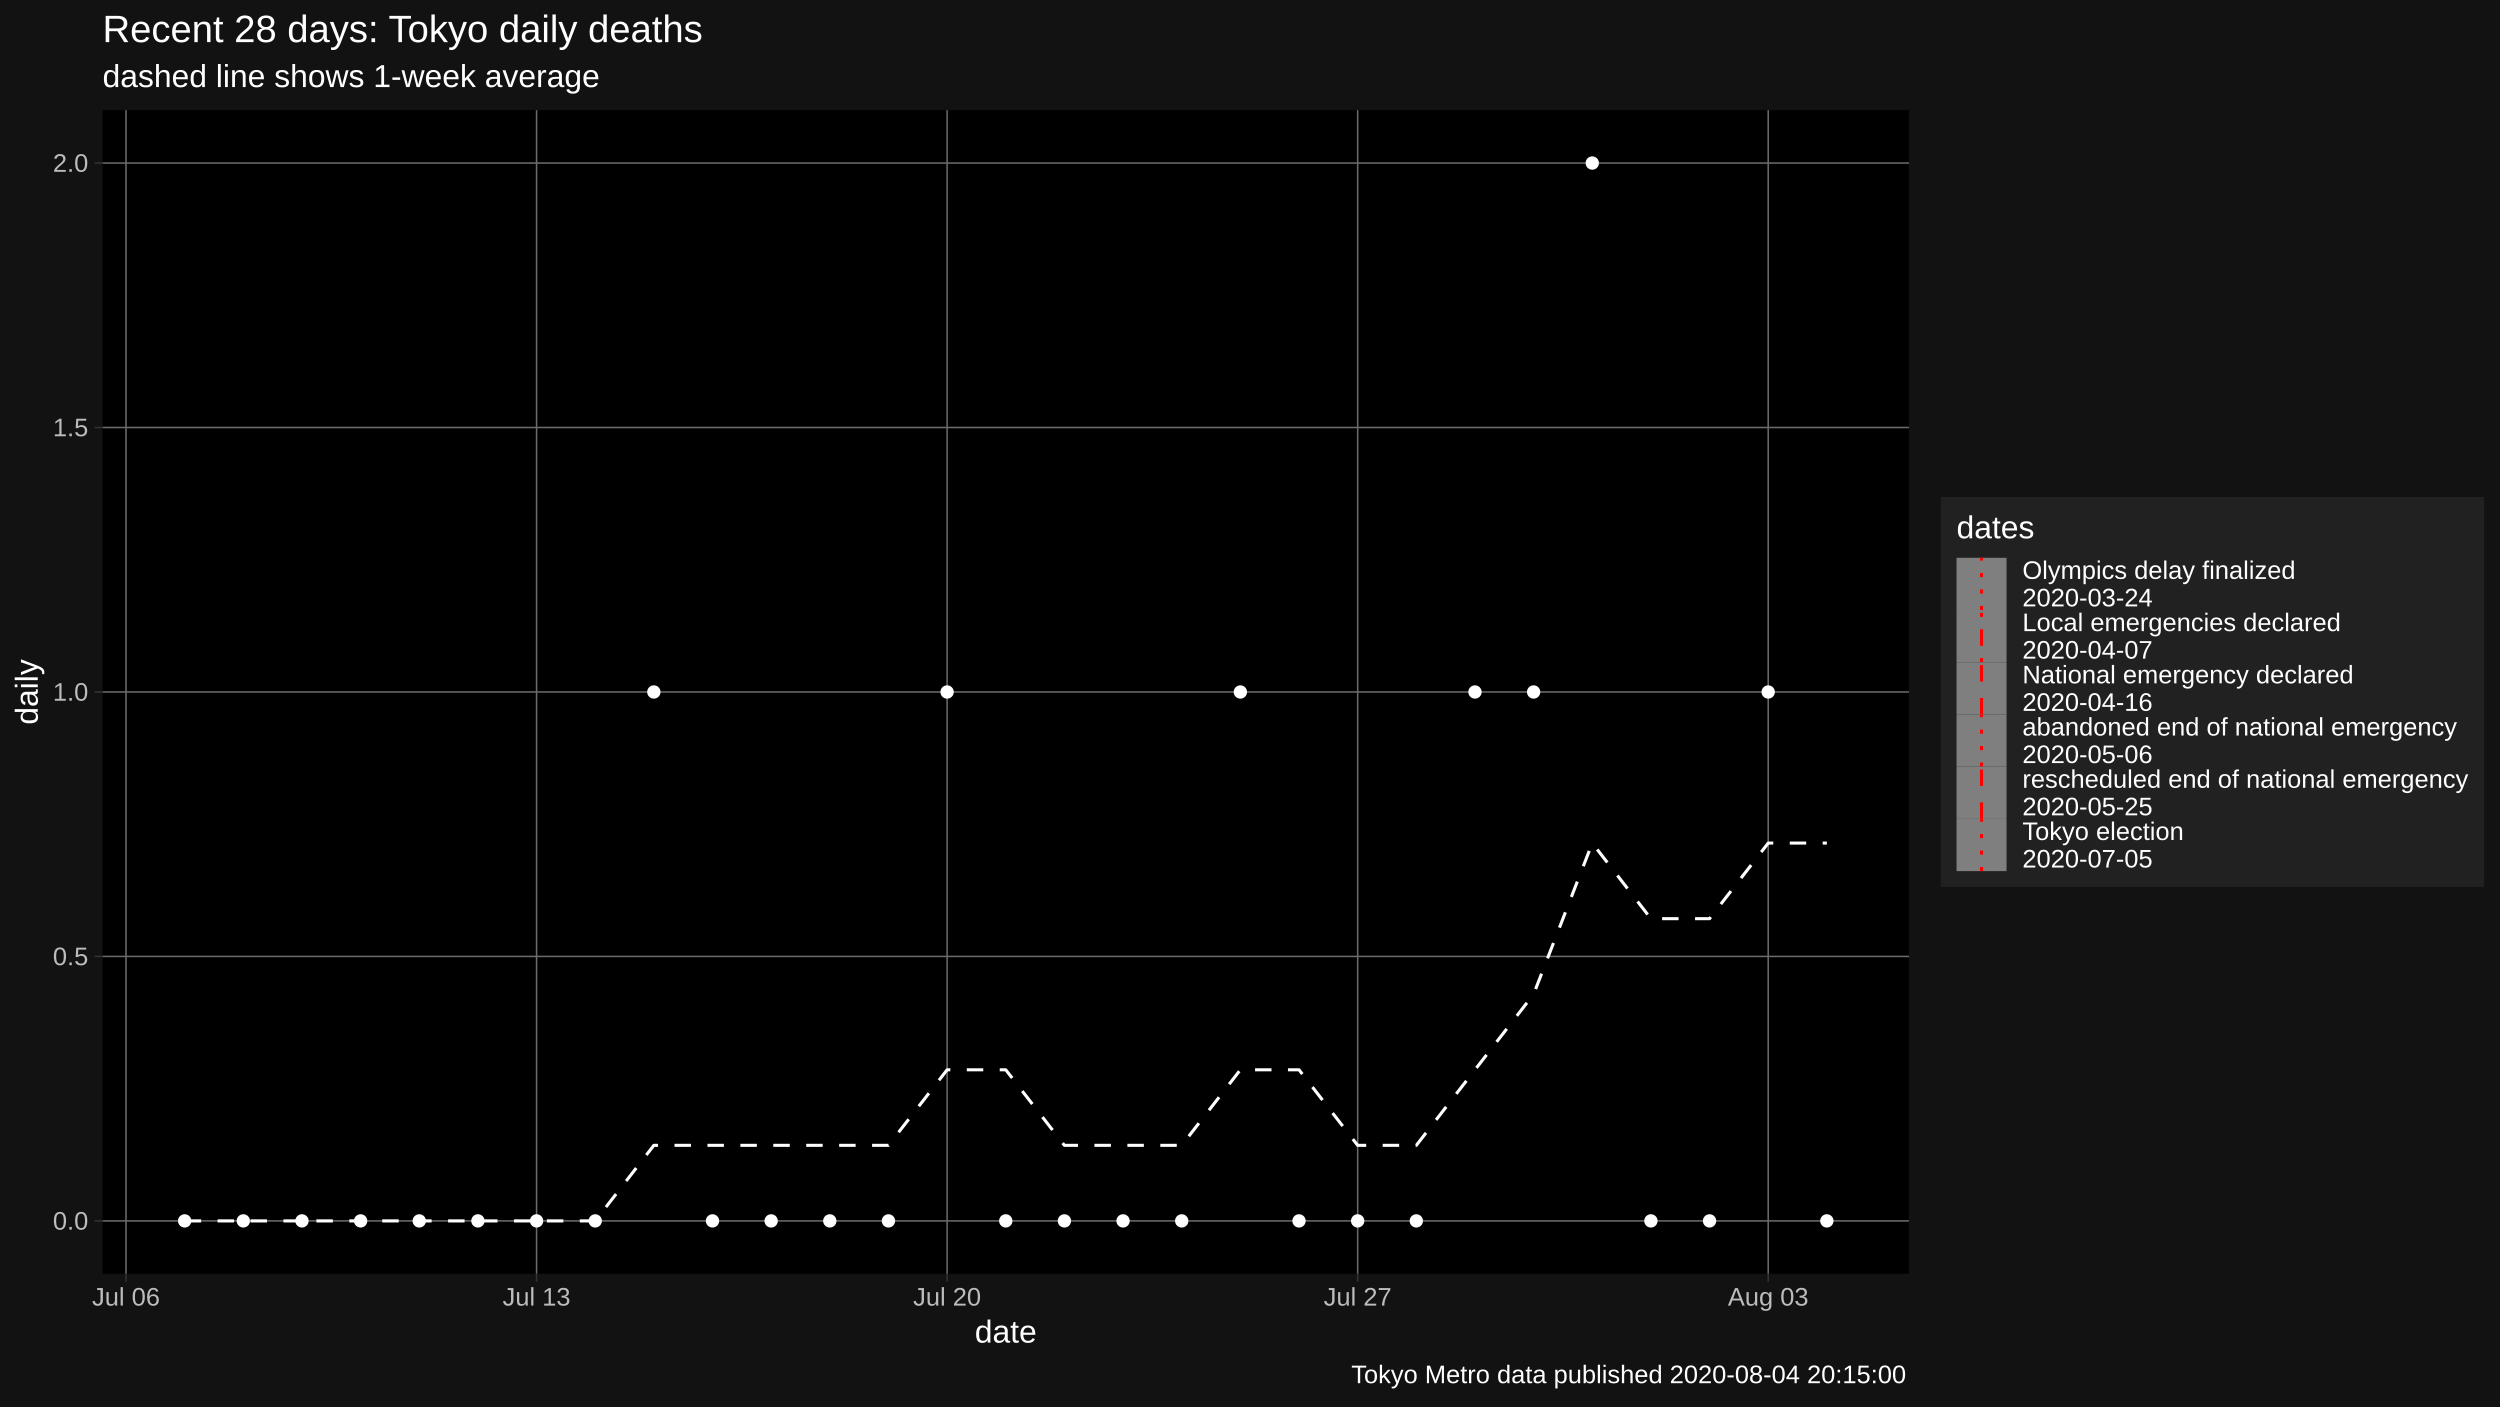
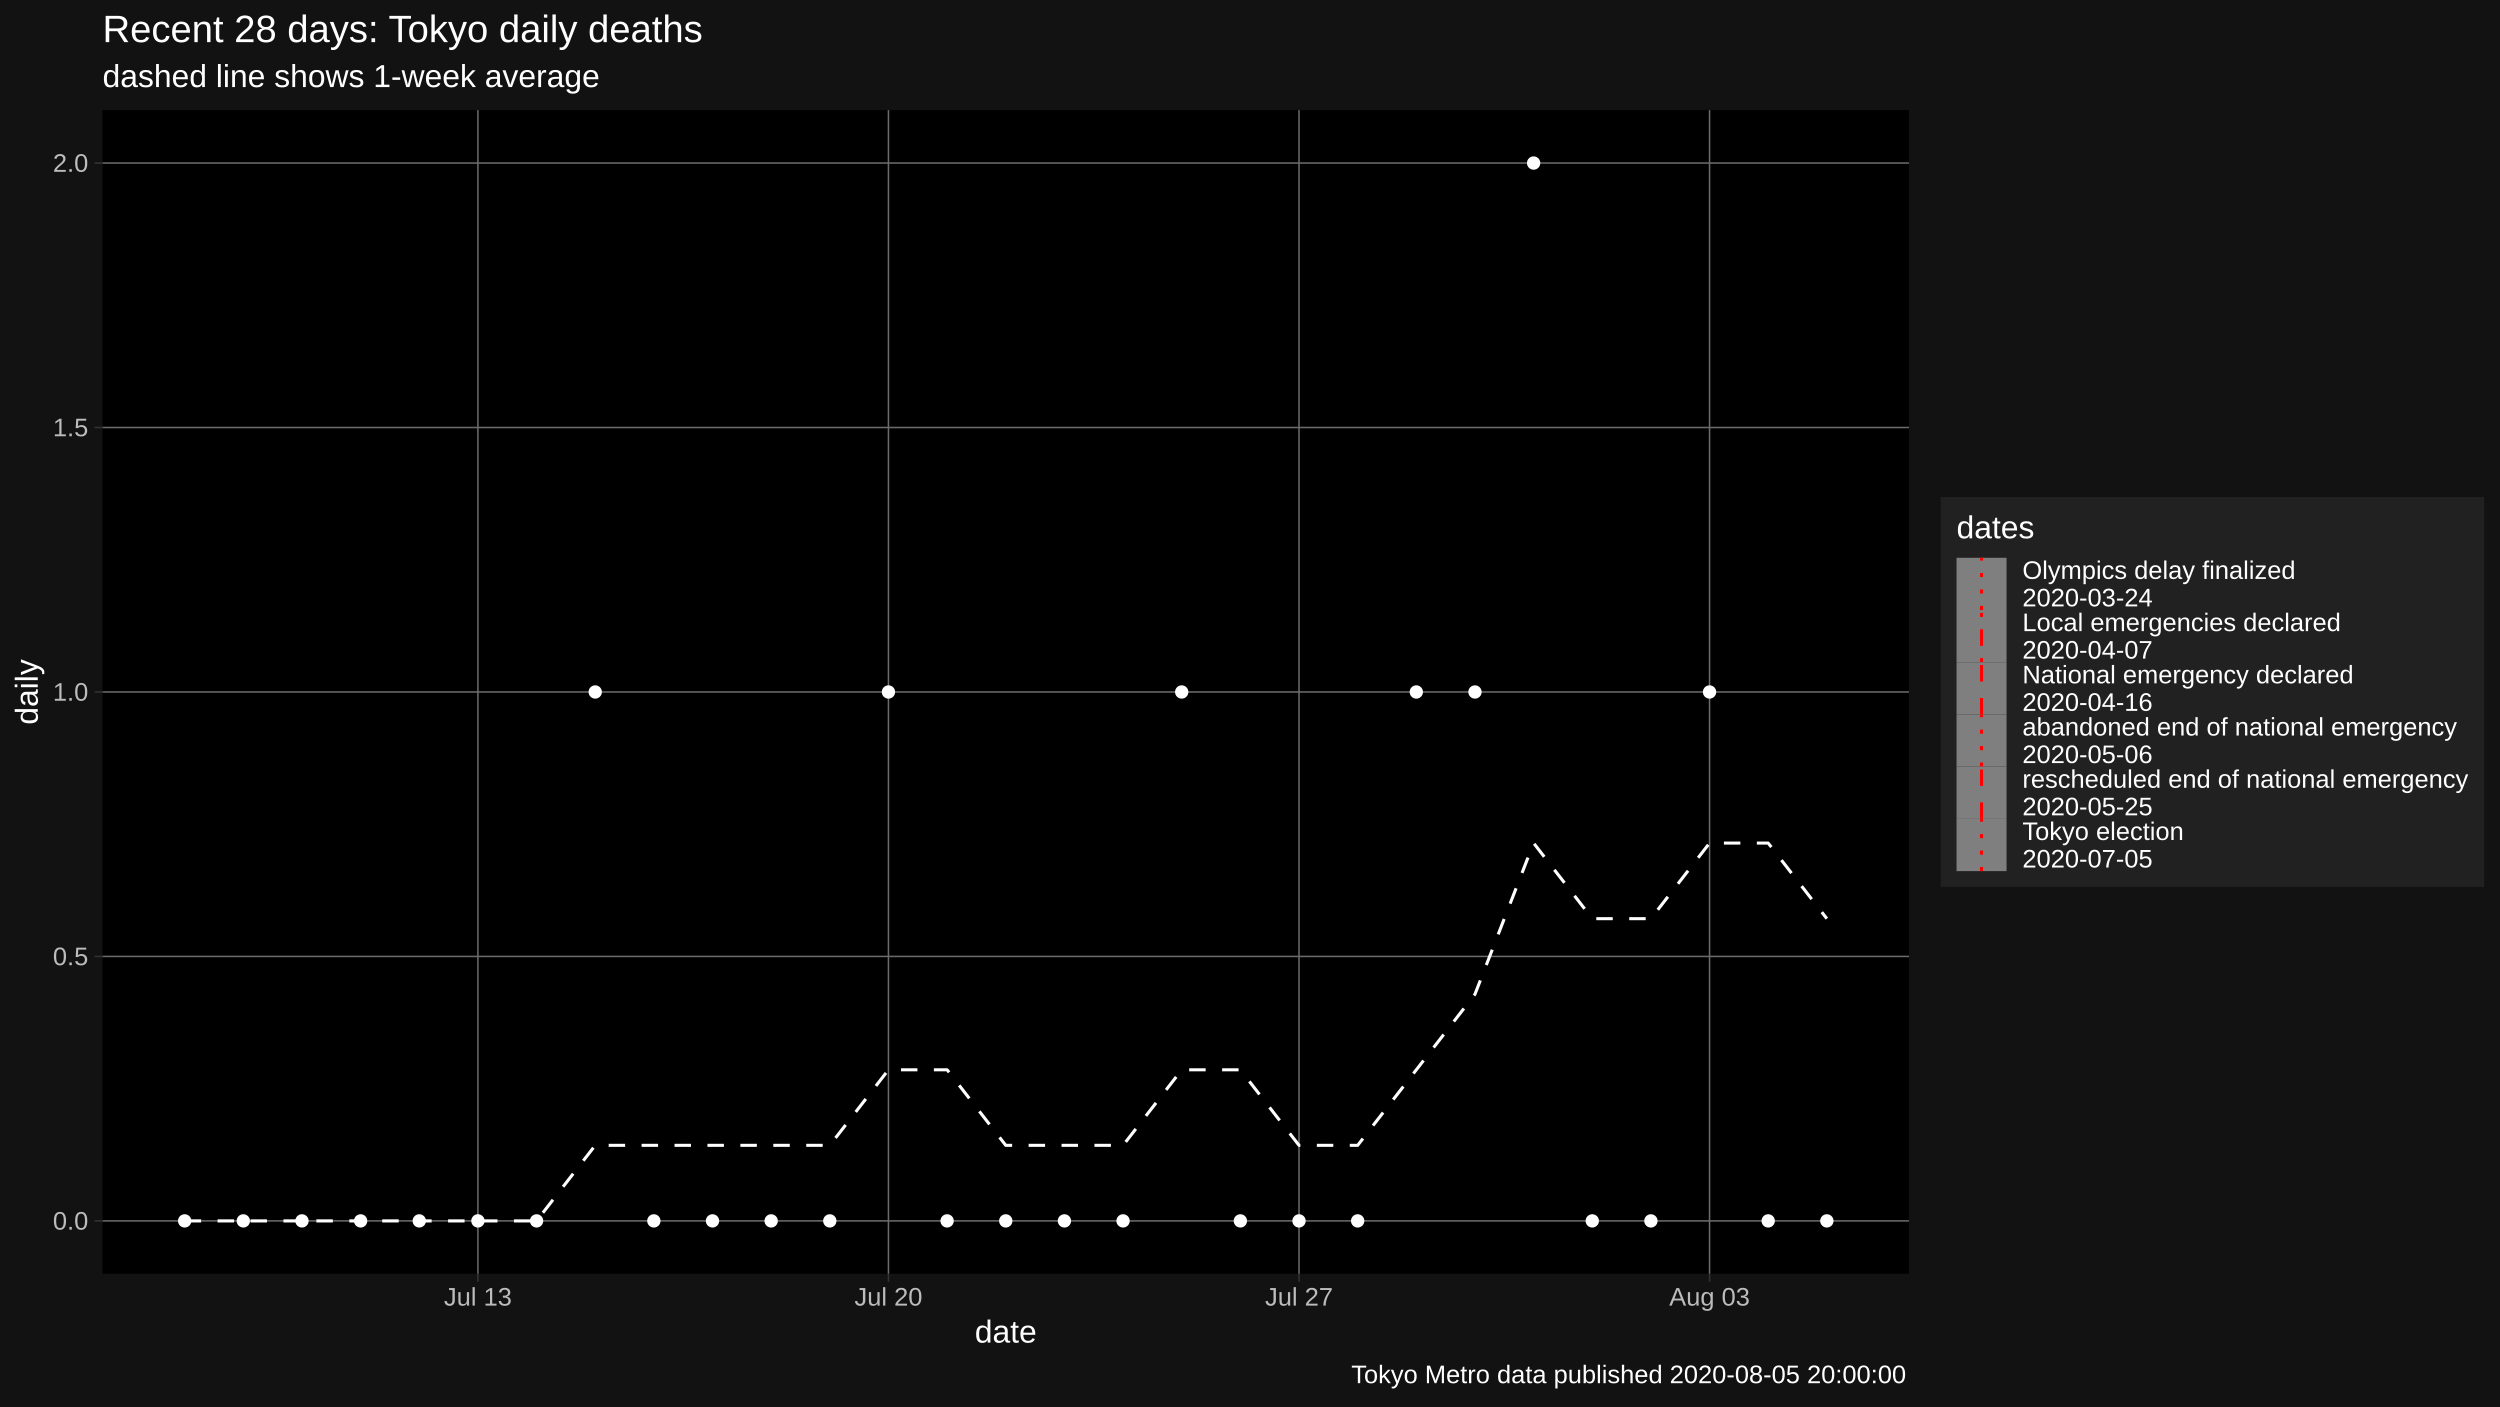
<svg xmlns="http://www.w3.org/2000/svg" viewBox="0 0 864.00 486.00">
  <defs>
    <style type="text/css">
    line, polyline, polygon, path, rect, circle {
      fill: none;
      stroke: #000000;
      stroke-linecap: round;
      stroke-linejoin: round;
      stroke-miterlimit: 10.00;
    }
  </style>
  </defs>
  <rect width="100%" height="100%" style="stroke: none; fill: #FFFFFF;" />
  <rect x="0.00" y="0.00" width="864.00" height="486.00" style="stroke-width: 1.07; stroke: #121212; fill: #121212;" />
  <defs>
    <clipPath id="cpMzUuNDR8NjU5Ljc0fDQ0MC4yMnwzOC4wNw==">
      <rect x="35.44" y="38.07" width="624.30" height="402.15" />
    </clipPath>
  </defs>
  <rect x="35.44" y="38.07" width="624.30" height="402.15" style="stroke-width: 1.07; stroke: none; fill: #000000;" clip-path="url(#cpMzUuNDR8NjU5Ljc0fDQ0MC4yMnwzOC4wNw==)" />
  <polyline points="35.44,421.94 659.74,421.94 " style="stroke-width: 0.53; stroke: #6B6B6B; stroke-linecap: butt;" clip-path="url(#cpMzUuNDR8NjU5Ljc0fDQ0MC4yMnwzOC4wNw==)" />
  <polyline points="35.44,330.54 659.74,330.54 " style="stroke-width: 0.53; stroke: #6B6B6B; stroke-linecap: butt;" clip-path="url(#cpMzUuNDR8NjU5Ljc0fDQ0MC4yMnwzOC4wNw==)" />
  <polyline points="35.44,239.15 659.74,239.15 " style="stroke-width: 0.53; stroke: #6B6B6B; stroke-linecap: butt;" clip-path="url(#cpMzUuNDR8NjU5Ljc0fDQ0MC4yMnwzOC4wNw==)" />
  <polyline points="35.44,147.75 659.74,147.75 " style="stroke-width: 0.53; stroke: #6B6B6B; stroke-linecap: butt;" clip-path="url(#cpMzUuNDR8NjU5Ljc0fDQ0MC4yMnwzOC4wNw==)" />
  <polyline points="35.44,56.35 659.74,56.35 " style="stroke-width: 0.53; stroke: #6B6B6B; stroke-linecap: butt;" clip-path="url(#cpMzUuNDR8NjU5Ljc0fDQ0MC4yMnwzOC4wNw==)" />
-   <polyline points="43.55,440.22 43.55,38.07 " style="stroke-width: 0.53; stroke: #6B6B6B; stroke-linecap: butt;" clip-path="url(#cpMzUuNDR8NjU5Ljc0fDQ0MC4yMnwzOC4wNw==)" />
-   <polyline points="185.44,440.22 185.44,38.07 " style="stroke-width: 0.53; stroke: #6B6B6B; stroke-linecap: butt;" clip-path="url(#cpMzUuNDR8NjU5Ljc0fDQ0MC4yMnwzOC4wNw==)" />
-   <polyline points="327.32,440.22 327.32,38.07 " style="stroke-width: 0.53; stroke: #6B6B6B; stroke-linecap: butt;" clip-path="url(#cpMzUuNDR8NjU5Ljc0fDQ0MC4yMnwzOC4wNw==)" />
-   <polyline points="469.21,440.22 469.21,38.07 " style="stroke-width: 0.53; stroke: #6B6B6B; stroke-linecap: butt;" clip-path="url(#cpMzUuNDR8NjU5Ljc0fDQ0MC4yMnwzOC4wNw==)" />
-   <polyline points="611.09,440.22 611.09,38.07 " style="stroke-width: 0.53; stroke: #6B6B6B; stroke-linecap: butt;" clip-path="url(#cpMzUuNDR8NjU5Ljc0fDQ0MC4yMnwzOC4wNw==)" />
-   <polyline points="63.82,421.94 84.09,421.94 104.36,421.94 124.63,421.94 144.90,421.94 165.17,421.94 185.44,421.94 205.71,421.94 225.97,395.83 246.24,395.83 266.51,395.83 286.78,395.83 307.05,395.83 327.32,369.72 347.59,369.72 367.86,395.83 388.13,395.83 408.40,395.83 428.67,369.72 448.94,369.72 469.21,395.83 489.48,395.83 509.75,369.72 530.02,343.60 550.29,291.37 570.55,317.49 590.82,317.49 611.09,291.37 631.36,291.37 " style="stroke-width: 1.07; stroke: #FFFFFF; stroke-dasharray: 5.69,5.69; stroke-linecap: butt;" clip-path="url(#cpMzUuNDR8NjU5Ljc0fDQ0MC4yMnwzOC4wNw==)" />
+   <polyline points="165.17,440.22 165.17,38.07 " style="stroke-width: 0.53; stroke: #6B6B6B; stroke-linecap: butt;" clip-path="url(#cpMzUuNDR8NjU5Ljc0fDQ0MC4yMnwzOC4wNw==)" />
+   <polyline points="307.05,440.22 307.05,38.07 " style="stroke-width: 0.53; stroke: #6B6B6B; stroke-linecap: butt;" clip-path="url(#cpMzUuNDR8NjU5Ljc0fDQ0MC4yMnwzOC4wNw==)" />
+   <polyline points="448.94,440.22 448.94,38.07 " style="stroke-width: 0.53; stroke: #6B6B6B; stroke-linecap: butt;" clip-path="url(#cpMzUuNDR8NjU5Ljc0fDQ0MC4yMnwzOC4wNw==)" />
+   <polyline points="590.82,440.22 590.82,38.07 " style="stroke-width: 0.53; stroke: #6B6B6B; stroke-linecap: butt;" clip-path="url(#cpMzUuNDR8NjU5Ljc0fDQ0MC4yMnwzOC4wNw==)" />
+   <polyline points="63.82,421.94 84.09,421.94 104.36,421.94 124.63,421.94 144.90,421.94 165.17,421.94 185.44,421.94 205.71,395.83 225.97,395.83 246.24,395.83 266.51,395.83 286.78,395.83 307.05,369.72 327.32,369.72 347.59,395.83 367.86,395.83 388.13,395.83 408.40,369.72 428.67,369.72 448.94,395.83 469.21,395.83 489.48,369.72 509.75,343.60 530.02,291.37 550.29,317.49 570.55,317.49 590.82,291.37 611.09,291.37 631.36,317.49 " style="stroke-width: 1.07; stroke: #FFFFFF; stroke-dasharray: 5.69,5.69; stroke-linecap: butt;" clip-path="url(#cpMzUuNDR8NjU5Ljc0fDQ0MC4yMnwzOC4wNw==)" />
  <circle cx="63.82" cy="421.94" r="1.95" style="stroke-width: 0.71; stroke: #FFFFFF; fill: #FFFFFF;" clip-path="url(#cpMzUuNDR8NjU5Ljc0fDQ0MC4yMnwzOC4wNw==)" />
  <circle cx="84.09" cy="421.94" r="1.95" style="stroke-width: 0.71; stroke: #FFFFFF; fill: #FFFFFF;" clip-path="url(#cpMzUuNDR8NjU5Ljc0fDQ0MC4yMnwzOC4wNw==)" />
  <circle cx="104.36" cy="421.94" r="1.95" style="stroke-width: 0.71; stroke: #FFFFFF; fill: #FFFFFF;" clip-path="url(#cpMzUuNDR8NjU5Ljc0fDQ0MC4yMnwzOC4wNw==)" />
  <circle cx="124.63" cy="421.94" r="1.95" style="stroke-width: 0.71; stroke: #FFFFFF; fill: #FFFFFF;" clip-path="url(#cpMzUuNDR8NjU5Ljc0fDQ0MC4yMnwzOC4wNw==)" />
  <circle cx="144.90" cy="421.94" r="1.95" style="stroke-width: 0.71; stroke: #FFFFFF; fill: #FFFFFF;" clip-path="url(#cpMzUuNDR8NjU5Ljc0fDQ0MC4yMnwzOC4wNw==)" />
  <circle cx="165.17" cy="421.94" r="1.95" style="stroke-width: 0.71; stroke: #FFFFFF; fill: #FFFFFF;" clip-path="url(#cpMzUuNDR8NjU5Ljc0fDQ0MC4yMnwzOC4wNw==)" />
  <circle cx="185.44" cy="421.94" r="1.95" style="stroke-width: 0.71; stroke: #FFFFFF; fill: #FFFFFF;" clip-path="url(#cpMzUuNDR8NjU5Ljc0fDQ0MC4yMnwzOC4wNw==)" />
-   <circle cx="205.71" cy="421.94" r="1.95" style="stroke-width: 0.71; stroke: #FFFFFF; fill: #FFFFFF;" clip-path="url(#cpMzUuNDR8NjU5Ljc0fDQ0MC4yMnwzOC4wNw==)" />
-   <circle cx="225.97" cy="239.15" r="1.95" style="stroke-width: 0.71; stroke: #FFFFFF; fill: #FFFFFF;" clip-path="url(#cpMzUuNDR8NjU5Ljc0fDQ0MC4yMnwzOC4wNw==)" />
+   <circle cx="205.71" cy="239.15" r="1.95" style="stroke-width: 0.71; stroke: #FFFFFF; fill: #FFFFFF;" clip-path="url(#cpMzUuNDR8NjU5Ljc0fDQ0MC4yMnwzOC4wNw==)" />
+   <circle cx="225.97" cy="421.94" r="1.95" style="stroke-width: 0.71; stroke: #FFFFFF; fill: #FFFFFF;" clip-path="url(#cpMzUuNDR8NjU5Ljc0fDQ0MC4yMnwzOC4wNw==)" />
  <circle cx="246.24" cy="421.94" r="1.95" style="stroke-width: 0.71; stroke: #FFFFFF; fill: #FFFFFF;" clip-path="url(#cpMzUuNDR8NjU5Ljc0fDQ0MC4yMnwzOC4wNw==)" />
  <circle cx="266.51" cy="421.94" r="1.95" style="stroke-width: 0.71; stroke: #FFFFFF; fill: #FFFFFF;" clip-path="url(#cpMzUuNDR8NjU5Ljc0fDQ0MC4yMnwzOC4wNw==)" />
  <circle cx="286.78" cy="421.94" r="1.95" style="stroke-width: 0.71; stroke: #FFFFFF; fill: #FFFFFF;" clip-path="url(#cpMzUuNDR8NjU5Ljc0fDQ0MC4yMnwzOC4wNw==)" />
-   <circle cx="307.05" cy="421.94" r="1.95" style="stroke-width: 0.71; stroke: #FFFFFF; fill: #FFFFFF;" clip-path="url(#cpMzUuNDR8NjU5Ljc0fDQ0MC4yMnwzOC4wNw==)" />
-   <circle cx="327.32" cy="239.15" r="1.95" style="stroke-width: 0.71; stroke: #FFFFFF; fill: #FFFFFF;" clip-path="url(#cpMzUuNDR8NjU5Ljc0fDQ0MC4yMnwzOC4wNw==)" />
+   <circle cx="307.05" cy="239.15" r="1.95" style="stroke-width: 0.71; stroke: #FFFFFF; fill: #FFFFFF;" clip-path="url(#cpMzUuNDR8NjU5Ljc0fDQ0MC4yMnwzOC4wNw==)" />
+   <circle cx="327.32" cy="421.94" r="1.95" style="stroke-width: 0.71; stroke: #FFFFFF; fill: #FFFFFF;" clip-path="url(#cpMzUuNDR8NjU5Ljc0fDQ0MC4yMnwzOC4wNw==)" />
  <circle cx="347.59" cy="421.94" r="1.95" style="stroke-width: 0.71; stroke: #FFFFFF; fill: #FFFFFF;" clip-path="url(#cpMzUuNDR8NjU5Ljc0fDQ0MC4yMnwzOC4wNw==)" />
  <circle cx="367.86" cy="421.94" r="1.95" style="stroke-width: 0.71; stroke: #FFFFFF; fill: #FFFFFF;" clip-path="url(#cpMzUuNDR8NjU5Ljc0fDQ0MC4yMnwzOC4wNw==)" />
  <circle cx="388.13" cy="421.94" r="1.95" style="stroke-width: 0.71; stroke: #FFFFFF; fill: #FFFFFF;" clip-path="url(#cpMzUuNDR8NjU5Ljc0fDQ0MC4yMnwzOC4wNw==)" />
-   <circle cx="408.40" cy="421.94" r="1.95" style="stroke-width: 0.71; stroke: #FFFFFF; fill: #FFFFFF;" clip-path="url(#cpMzUuNDR8NjU5Ljc0fDQ0MC4yMnwzOC4wNw==)" />
-   <circle cx="428.67" cy="239.15" r="1.95" style="stroke-width: 0.71; stroke: #FFFFFF; fill: #FFFFFF;" clip-path="url(#cpMzUuNDR8NjU5Ljc0fDQ0MC4yMnwzOC4wNw==)" />
+   <circle cx="408.40" cy="239.15" r="1.95" style="stroke-width: 0.71; stroke: #FFFFFF; fill: #FFFFFF;" clip-path="url(#cpMzUuNDR8NjU5Ljc0fDQ0MC4yMnwzOC4wNw==)" />
+   <circle cx="428.67" cy="421.94" r="1.95" style="stroke-width: 0.71; stroke: #FFFFFF; fill: #FFFFFF;" clip-path="url(#cpMzUuNDR8NjU5Ljc0fDQ0MC4yMnwzOC4wNw==)" />
  <circle cx="448.94" cy="421.94" r="1.95" style="stroke-width: 0.71; stroke: #FFFFFF; fill: #FFFFFF;" clip-path="url(#cpMzUuNDR8NjU5Ljc0fDQ0MC4yMnwzOC4wNw==)" />
  <circle cx="469.21" cy="421.94" r="1.95" style="stroke-width: 0.71; stroke: #FFFFFF; fill: #FFFFFF;" clip-path="url(#cpMzUuNDR8NjU5Ljc0fDQ0MC4yMnwzOC4wNw==)" />
-   <circle cx="489.48" cy="421.94" r="1.95" style="stroke-width: 0.71; stroke: #FFFFFF; fill: #FFFFFF;" clip-path="url(#cpMzUuNDR8NjU5Ljc0fDQ0MC4yMnwzOC4wNw==)" />
+   <circle cx="489.48" cy="239.15" r="1.95" style="stroke-width: 0.71; stroke: #FFFFFF; fill: #FFFFFF;" clip-path="url(#cpMzUuNDR8NjU5Ljc0fDQ0MC4yMnwzOC4wNw==)" />
  <circle cx="509.75" cy="239.15" r="1.95" style="stroke-width: 0.71; stroke: #FFFFFF; fill: #FFFFFF;" clip-path="url(#cpMzUuNDR8NjU5Ljc0fDQ0MC4yMnwzOC4wNw==)" />
-   <circle cx="530.02" cy="239.15" r="1.95" style="stroke-width: 0.71; stroke: #FFFFFF; fill: #FFFFFF;" clip-path="url(#cpMzUuNDR8NjU5Ljc0fDQ0MC4yMnwzOC4wNw==)" />
-   <circle cx="550.29" cy="56.35" r="1.95" style="stroke-width: 0.71; stroke: #FFFFFF; fill: #FFFFFF;" clip-path="url(#cpMzUuNDR8NjU5Ljc0fDQ0MC4yMnwzOC4wNw==)" />
+   <circle cx="530.02" cy="56.35" r="1.95" style="stroke-width: 0.71; stroke: #FFFFFF; fill: #FFFFFF;" clip-path="url(#cpMzUuNDR8NjU5Ljc0fDQ0MC4yMnwzOC4wNw==)" />
+   <circle cx="550.29" cy="421.94" r="1.95" style="stroke-width: 0.71; stroke: #FFFFFF; fill: #FFFFFF;" clip-path="url(#cpMzUuNDR8NjU5Ljc0fDQ0MC4yMnwzOC4wNw==)" />
  <circle cx="570.55" cy="421.94" r="1.95" style="stroke-width: 0.71; stroke: #FFFFFF; fill: #FFFFFF;" clip-path="url(#cpMzUuNDR8NjU5Ljc0fDQ0MC4yMnwzOC4wNw==)" />
-   <circle cx="590.82" cy="421.94" r="1.95" style="stroke-width: 0.71; stroke: #FFFFFF; fill: #FFFFFF;" clip-path="url(#cpMzUuNDR8NjU5Ljc0fDQ0MC4yMnwzOC4wNw==)" />
-   <circle cx="611.09" cy="239.15" r="1.95" style="stroke-width: 0.71; stroke: #FFFFFF; fill: #FFFFFF;" clip-path="url(#cpMzUuNDR8NjU5Ljc0fDQ0MC4yMnwzOC4wNw==)" />
+   <circle cx="590.82" cy="239.15" r="1.95" style="stroke-width: 0.71; stroke: #FFFFFF; fill: #FFFFFF;" clip-path="url(#cpMzUuNDR8NjU5Ljc0fDQ0MC4yMnwzOC4wNw==)" />
+   <circle cx="611.09" cy="421.94" r="1.95" style="stroke-width: 0.71; stroke: #FFFFFF; fill: #FFFFFF;" clip-path="url(#cpMzUuNDR8NjU5Ljc0fDQ0MC4yMnwzOC4wNw==)" />
  <circle cx="631.36" cy="421.94" r="1.95" style="stroke-width: 0.71; stroke: #FFFFFF; fill: #FFFFFF;" clip-path="url(#cpMzUuNDR8NjU5Ljc0fDQ0MC4yMnwzOC4wNw==)" />
-   <line x1="23.28" y1="440.22" x2="23.28" y2="38.07" style="stroke-width: 1.07; stroke: #FF0000; stroke-dasharray: 1.42,4.27; stroke-linecap: butt;" clip-path="url(#cpMzUuNDR8NjU5Ljc0fDQ0MC4yMnwzOC4wNw==)" />
+   <line x1="3.01" y1="440.22" x2="3.01" y2="38.07" style="stroke-width: 1.07; stroke: #FF0000; stroke-dasharray: 1.42,4.27; stroke-linecap: butt;" clip-path="url(#cpMzUuNDR8NjU5Ljc0fDQ0MC4yMnwzOC4wNw==)" />
  <defs>
    <clipPath id="cpMC4wMHw4NjQuMDB8NDg2LjAwfDAuMDA=">
      <rect x="0.00" y="0.00" width="864.00" height="486.00" />
    </clipPath>
  </defs>
  <g clip-path="url(#cpMC4wMHw4NjQuMDB8NDg2LjAwfDAuMDA=)">
    <text x="18.28" y="424.97" style="font-size: 8.80px; fill: #BCBCBC; font-family: Liberation Sans;" textLength="12.23px" lengthAdjust="spacingAndGlyphs">0.0</text>
  </g>
  <g clip-path="url(#cpMC4wMHw4NjQuMDB8NDg2LjAwfDAuMDA=)">
    <text x="18.28" y="333.57" style="font-size: 8.80px; fill: #BCBCBC; font-family: Liberation Sans;" textLength="12.23px" lengthAdjust="spacingAndGlyphs">0.5</text>
  </g>
  <g clip-path="url(#cpMC4wMHw4NjQuMDB8NDg2LjAwfDAuMDA=)">
    <text x="18.28" y="242.17" style="font-size: 8.80px; fill: #BCBCBC; font-family: Liberation Sans;" textLength="12.23px" lengthAdjust="spacingAndGlyphs">1.0</text>
  </g>
  <g clip-path="url(#cpMC4wMHw4NjQuMDB8NDg2LjAwfDAuMDA=)">
    <text x="18.28" y="150.77" style="font-size: 8.80px; fill: #BCBCBC; font-family: Liberation Sans;" textLength="12.23px" lengthAdjust="spacingAndGlyphs">1.5</text>
  </g>
  <g clip-path="url(#cpMC4wMHw4NjQuMDB8NDg2LjAwfDAuMDA=)">
    <text x="18.28" y="59.38" style="font-size: 8.80px; fill: #BCBCBC; font-family: Liberation Sans;" textLength="12.23px" lengthAdjust="spacingAndGlyphs">2.0</text>
  </g>
  <polyline points="32.70,421.94 35.44,421.94 " style="stroke-width: 0.53; stroke: #333333; stroke-linecap: butt;" clip-path="url(#cpMC4wMHw4NjQuMDB8NDg2LjAwfDAuMDA=)" />
  <polyline points="32.70,330.54 35.44,330.54 " style="stroke-width: 0.53; stroke: #333333; stroke-linecap: butt;" clip-path="url(#cpMC4wMHw4NjQuMDB8NDg2LjAwfDAuMDA=)" />
  <polyline points="32.70,239.15 35.44,239.15 " style="stroke-width: 0.53; stroke: #333333; stroke-linecap: butt;" clip-path="url(#cpMC4wMHw4NjQuMDB8NDg2LjAwfDAuMDA=)" />
  <polyline points="32.70,147.75 35.44,147.75 " style="stroke-width: 0.53; stroke: #333333; stroke-linecap: butt;" clip-path="url(#cpMC4wMHw4NjQuMDB8NDg2LjAwfDAuMDA=)" />
  <polyline points="32.70,56.35 35.44,56.35 " style="stroke-width: 0.53; stroke: #333333; stroke-linecap: butt;" clip-path="url(#cpMC4wMHw4NjQuMDB8NDg2LjAwfDAuMDA=)" />
-   <polyline points="43.55,442.96 43.55,440.22 " style="stroke-width: 0.53; stroke: #333333; stroke-linecap: butt;" clip-path="url(#cpMC4wMHw4NjQuMDB8NDg2LjAwfDAuMDA=)" />
-   <polyline points="185.44,442.96 185.44,440.22 " style="stroke-width: 0.53; stroke: #333333; stroke-linecap: butt;" clip-path="url(#cpMC4wMHw4NjQuMDB8NDg2LjAwfDAuMDA=)" />
-   <polyline points="327.32,442.96 327.32,440.22 " style="stroke-width: 0.53; stroke: #333333; stroke-linecap: butt;" clip-path="url(#cpMC4wMHw4NjQuMDB8NDg2LjAwfDAuMDA=)" />
-   <polyline points="469.21,442.96 469.21,440.22 " style="stroke-width: 0.53; stroke: #333333; stroke-linecap: butt;" clip-path="url(#cpMC4wMHw4NjQuMDB8NDg2LjAwfDAuMDA=)" />
-   <polyline points="611.09,442.96 611.09,440.22 " style="stroke-width: 0.53; stroke: #333333; stroke-linecap: butt;" clip-path="url(#cpMC4wMHw4NjQuMDB8NDg2LjAwfDAuMDA=)" />
+   <polyline points="165.17,442.96 165.17,440.22 " style="stroke-width: 0.53; stroke: #333333; stroke-linecap: butt;" clip-path="url(#cpMC4wMHw4NjQuMDB8NDg2LjAwfDAuMDA=)" />
+   <polyline points="307.05,442.96 307.05,440.22 " style="stroke-width: 0.53; stroke: #333333; stroke-linecap: butt;" clip-path="url(#cpMC4wMHw4NjQuMDB8NDg2LjAwfDAuMDA=)" />
+   <polyline points="448.94,442.96 448.94,440.22 " style="stroke-width: 0.53; stroke: #333333; stroke-linecap: butt;" clip-path="url(#cpMC4wMHw4NjQuMDB8NDg2LjAwfDAuMDA=)" />
+   <polyline points="590.82,442.96 590.82,440.22 " style="stroke-width: 0.53; stroke: #333333; stroke-linecap: butt;" clip-path="url(#cpMC4wMHw4NjQuMDB8NDg2LjAwfDAuMDA=)" />
  <g clip-path="url(#cpMC4wMHw4NjQuMDB8NDg2LjAwfDAuMDA=)">
-     <text x="31.81" y="451.21" style="font-size: 8.80px; fill: #BCBCBC; font-family: Liberation Sans;" textLength="23.48px" lengthAdjust="spacingAndGlyphs">Jul 06</text>
+     <text x="153.43" y="451.21" style="font-size: 8.80px; fill: #BCBCBC; font-family: Liberation Sans;" textLength="23.48px" lengthAdjust="spacingAndGlyphs">Jul 13</text>
  </g>
  <g clip-path="url(#cpMC4wMHw4NjQuMDB8NDg2LjAwfDAuMDA=)">
-     <text x="173.69" y="451.21" style="font-size: 8.80px; fill: #BCBCBC; font-family: Liberation Sans;" textLength="23.48px" lengthAdjust="spacingAndGlyphs">Jul 13</text>
+     <text x="295.31" y="451.21" style="font-size: 8.80px; fill: #BCBCBC; font-family: Liberation Sans;" textLength="23.48px" lengthAdjust="spacingAndGlyphs">Jul 20</text>
  </g>
  <g clip-path="url(#cpMC4wMHw4NjQuMDB8NDg2LjAwfDAuMDA=)">
-     <text x="315.58" y="451.21" style="font-size: 8.80px; fill: #BCBCBC; font-family: Liberation Sans;" textLength="23.48px" lengthAdjust="spacingAndGlyphs">Jul 20</text>
+     <text x="437.20" y="451.21" style="font-size: 8.80px; fill: #BCBCBC; font-family: Liberation Sans;" textLength="23.48px" lengthAdjust="spacingAndGlyphs">Jul 27</text>
  </g>
  <g clip-path="url(#cpMC4wMHw4NjQuMDB8NDg2LjAwfDAuMDA=)">
-     <text x="457.47" y="451.21" style="font-size: 8.80px; fill: #BCBCBC; font-family: Liberation Sans;" textLength="23.48px" lengthAdjust="spacingAndGlyphs">Jul 27</text>
-   </g>
-   <g clip-path="url(#cpMC4wMHw4NjQuMDB8NDg2LjAwfDAuMDA=)">
-     <text x="597.15" y="451.21" style="font-size: 8.80px; fill: #BCBCBC; font-family: Liberation Sans;" textLength="27.89px" lengthAdjust="spacingAndGlyphs">Aug 03</text>
+     <text x="576.88" y="451.21" style="font-size: 8.80px; fill: #BCBCBC; font-family: Liberation Sans;" textLength="27.89px" lengthAdjust="spacingAndGlyphs">Aug 03</text>
  </g>
  <g clip-path="url(#cpMC4wMHw4NjQuMDB8NDg2LjAwfDAuMDA=)">
    <text x="336.89" y="464.01" style="font-size: 11.00px; fill: #FFFFFF; font-family: Liberation Sans;" textLength="21.41px" lengthAdjust="spacingAndGlyphs">date</text>
  </g>
  <g clip-path="url(#cpMC4wMHw4NjQuMDB8NDg2LjAwfDAuMDA=)">
    <text transform="translate(13.05,250.46) rotate(-90)" style="font-size: 11.00px; fill: #FFFFFF; font-family: Liberation Sans;" textLength="22.62px" lengthAdjust="spacingAndGlyphs">daily</text>
  </g>
  <rect x="670.70" y="171.75" width="187.82" height="134.79" style="stroke-width: 1.07; stroke: none; fill: #212121;" clip-path="url(#cpMC4wMHw4NjQuMDB8NDg2LjAwfDAuMDA=)" />
  <g clip-path="url(#cpMC4wMHw4NjQuMDB8NDg2LjAwfDAuMDA=)">
    <text x="676.18" y="186.04" style="font-size: 11.00px; fill: #FFFFFF; font-family: Liberation Sans;" textLength="26.91px" lengthAdjust="spacingAndGlyphs">dates</text>
  </g>
  <rect x="676.18" y="192.77" width="17.28" height="18.05" style="stroke-width: 1.07; stroke: none; fill: #7F7F7F;" clip-path="url(#cpMC4wMHw4NjQuMDB8NDg2LjAwfDAuMDA=)" />
  <line x1="684.82" y1="210.82" x2="684.82" y2="192.77" style="stroke-width: 1.07; stroke: #FF0000; stroke-dasharray: 1.42,4.27; stroke-linecap: butt;" clip-path="url(#cpMC4wMHw4NjQuMDB8NDg2LjAwfDAuMDA=)" />
  <rect x="676.18" y="210.82" width="17.28" height="18.05" style="stroke-width: 1.07; stroke: none; fill: #7F7F7F;" clip-path="url(#cpMC4wMHw4NjQuMDB8NDg2LjAwfDAuMDA=)" />
  <line x1="684.82" y1="228.87" x2="684.82" y2="210.82" style="stroke-width: 1.07; stroke: #FF0000; stroke-dasharray: 1.42,4.27,5.69,4.27; stroke-linecap: butt;" clip-path="url(#cpMC4wMHw4NjQuMDB8NDg2LjAwfDAuMDA=)" />
  <rect x="676.18" y="228.87" width="17.28" height="18.05" style="stroke-width: 1.07; stroke: none; fill: #7F7F7F;" clip-path="url(#cpMC4wMHw4NjQuMDB8NDg2LjAwfDAuMDA=)" />
  <line x1="684.82" y1="246.91" x2="684.82" y2="228.87" style="stroke-width: 1.07; stroke: #FF0000; stroke-dasharray: 5.69,5.69; stroke-linecap: butt;" clip-path="url(#cpMC4wMHw4NjQuMDB8NDg2LjAwfDAuMDA=)" />
  <rect x="676.18" y="246.91" width="17.28" height="18.05" style="stroke-width: 1.07; stroke: none; fill: #7F7F7F;" clip-path="url(#cpMC4wMHw4NjQuMDB8NDg2LjAwfDAuMDA=)" />
  <line x1="684.82" y1="264.96" x2="684.82" y2="246.91" style="stroke-width: 1.07; stroke: #FF0000; stroke-dasharray: 1.42,4.27; stroke-linecap: butt;" clip-path="url(#cpMC4wMHw4NjQuMDB8NDg2LjAwfDAuMDA=)" />
  <rect x="676.18" y="264.96" width="17.28" height="18.05" style="stroke-width: 1.07; stroke: none; fill: #7F7F7F;" clip-path="url(#cpMC4wMHw4NjQuMDB8NDg2LjAwfDAuMDA=)" />
  <line x1="684.82" y1="283.01" x2="684.82" y2="264.96" style="stroke-width: 1.07; stroke: #FF0000; stroke-dasharray: 5.69,5.69; stroke-linecap: butt;" clip-path="url(#cpMC4wMHw4NjQuMDB8NDg2LjAwfDAuMDA=)" />
  <rect x="676.18" y="283.01" width="17.28" height="18.05" style="stroke-width: 1.07; stroke: none; fill: #7F7F7F;" clip-path="url(#cpMC4wMHw4NjQuMDB8NDg2LjAwfDAuMDA=)" />
  <line x1="684.82" y1="301.06" x2="684.82" y2="283.01" style="stroke-width: 1.07; stroke: #FF0000; stroke-dasharray: 1.42,4.27; stroke-linecap: butt;" clip-path="url(#cpMC4wMHw4NjQuMDB8NDg2LjAwfDAuMDA=)" />
  <g clip-path="url(#cpMC4wMHw4NjQuMDB8NDg2LjAwfDAuMDA=)">
    <text x="698.94" y="200.07" style="font-size: 8.80px; fill: #FFFFFF; font-family: Liberation Sans;" textLength="94.39px" lengthAdjust="spacingAndGlyphs">Olympics delay finalized</text>
  </g>
  <g clip-path="url(#cpMC4wMHw4NjQuMDB8NDg2LjAwfDAuMDA=)">
    <text x="698.94" y="209.57" style="font-size: 8.80px; fill: #FFFFFF; font-family: Liberation Sans;" textLength="45.01px" lengthAdjust="spacingAndGlyphs">2020-03-24</text>
  </g>
  <g clip-path="url(#cpMC4wMHw4NjQuMDB8NDg2LjAwfDAuMDA=)">
    <text x="698.94" y="218.12" style="font-size: 8.80px; fill: #FFFFFF; font-family: Liberation Sans;" textLength="110.06px" lengthAdjust="spacingAndGlyphs">Local emergencies declared</text>
  </g>
  <g clip-path="url(#cpMC4wMHw4NjQuMDB8NDg2LjAwfDAuMDA=)">
    <text x="698.94" y="227.62" style="font-size: 8.80px; fill: #FFFFFF; font-family: Liberation Sans;" textLength="45.01px" lengthAdjust="spacingAndGlyphs">2020-04-07</text>
  </g>
  <g clip-path="url(#cpMC4wMHw4NjQuMDB8NDg2LjAwfDAuMDA=)">
    <text x="698.94" y="236.17" style="font-size: 8.80px; fill: #FFFFFF; font-family: Liberation Sans;" textLength="114.46px" lengthAdjust="spacingAndGlyphs">National emergency declared</text>
  </g>
  <g clip-path="url(#cpMC4wMHw4NjQuMDB8NDg2LjAwfDAuMDA=)">
    <text x="698.94" y="245.67" style="font-size: 8.80px; fill: #FFFFFF; font-family: Liberation Sans;" textLength="45.01px" lengthAdjust="spacingAndGlyphs">2020-04-16</text>
  </g>
  <g clip-path="url(#cpMC4wMHw4NjQuMDB8NDg2LjAwfDAuMDA=)">
    <text x="698.94" y="254.21" style="font-size: 8.80px; fill: #FFFFFF; font-family: Liberation Sans;" textLength="150.21px" lengthAdjust="spacingAndGlyphs">abandoned end of national emergency</text>
  </g>
  <g clip-path="url(#cpMC4wMHw4NjQuMDB8NDg2LjAwfDAuMDA=)">
    <text x="698.94" y="263.72" style="font-size: 8.80px; fill: #FFFFFF; font-family: Liberation Sans;" textLength="45.01px" lengthAdjust="spacingAndGlyphs">2020-05-06</text>
  </g>
  <g clip-path="url(#cpMC4wMHw4NjQuMDB8NDg2LjAwfDAuMDA=)">
    <text x="698.94" y="272.26" style="font-size: 8.80px; fill: #FFFFFF; font-family: Liberation Sans;" textLength="154.10px" lengthAdjust="spacingAndGlyphs">rescheduled end of national emergency</text>
  </g>
  <g clip-path="url(#cpMC4wMHw4NjQuMDB8NDg2LjAwfDAuMDA=)">
    <text x="698.94" y="281.77" style="font-size: 8.80px; fill: #FFFFFF; font-family: Liberation Sans;" textLength="45.01px" lengthAdjust="spacingAndGlyphs">2020-05-25</text>
  </g>
  <g clip-path="url(#cpMC4wMHw4NjQuMDB8NDg2LjAwfDAuMDA=)">
    <text x="698.94" y="290.31" style="font-size: 8.80px; fill: #FFFFFF; font-family: Liberation Sans;" textLength="56.74px" lengthAdjust="spacingAndGlyphs">Tokyo election</text>
  </g>
  <g clip-path="url(#cpMC4wMHw4NjQuMDB8NDg2LjAwfDAuMDA=)">
    <text x="698.94" y="299.81" style="font-size: 8.80px; fill: #FFFFFF; font-family: Liberation Sans;" textLength="45.01px" lengthAdjust="spacingAndGlyphs">2020-07-05</text>
  </g>
  <g clip-path="url(#cpMC4wMHw4NjQuMDB8NDg2LjAwfDAuMDA=)">
    <text x="35.44" y="30.10" style="font-size: 11.00px; fill: #FFFFFF; font-family: Liberation Sans;" textLength="171.83px" lengthAdjust="spacingAndGlyphs">dashed line shows 1-week average</text>
  </g>
  <g clip-path="url(#cpMC4wMHw4NjQuMDB8NDg2LjAwfDAuMDA=)">
    <text x="35.44" y="14.56" style="font-size: 13.20px; fill: #FFFFFF; font-family: Liberation Sans;" textLength="209.12px" lengthAdjust="spacingAndGlyphs">Recent 28 days: Tokyo daily deaths</text>
  </g>
  <g clip-path="url(#cpMC4wMHw4NjQuMDB8NDg2LjAwfDAuMDA=)">
-     <text x="466.99" y="478.03" style="font-size: 8.80px; fill: #FFFFFF; font-family: Liberation Sans;" textLength="192.75px" lengthAdjust="spacingAndGlyphs">Tokyo Metro data published 2020-08-04 20:15:00</text>
+     <text x="466.99" y="478.03" style="font-size: 8.80px; fill: #FFFFFF; font-family: Liberation Sans;" textLength="192.75px" lengthAdjust="spacingAndGlyphs">Tokyo Metro data published 2020-08-05 20:00:00</text>
  </g>
</svg>
